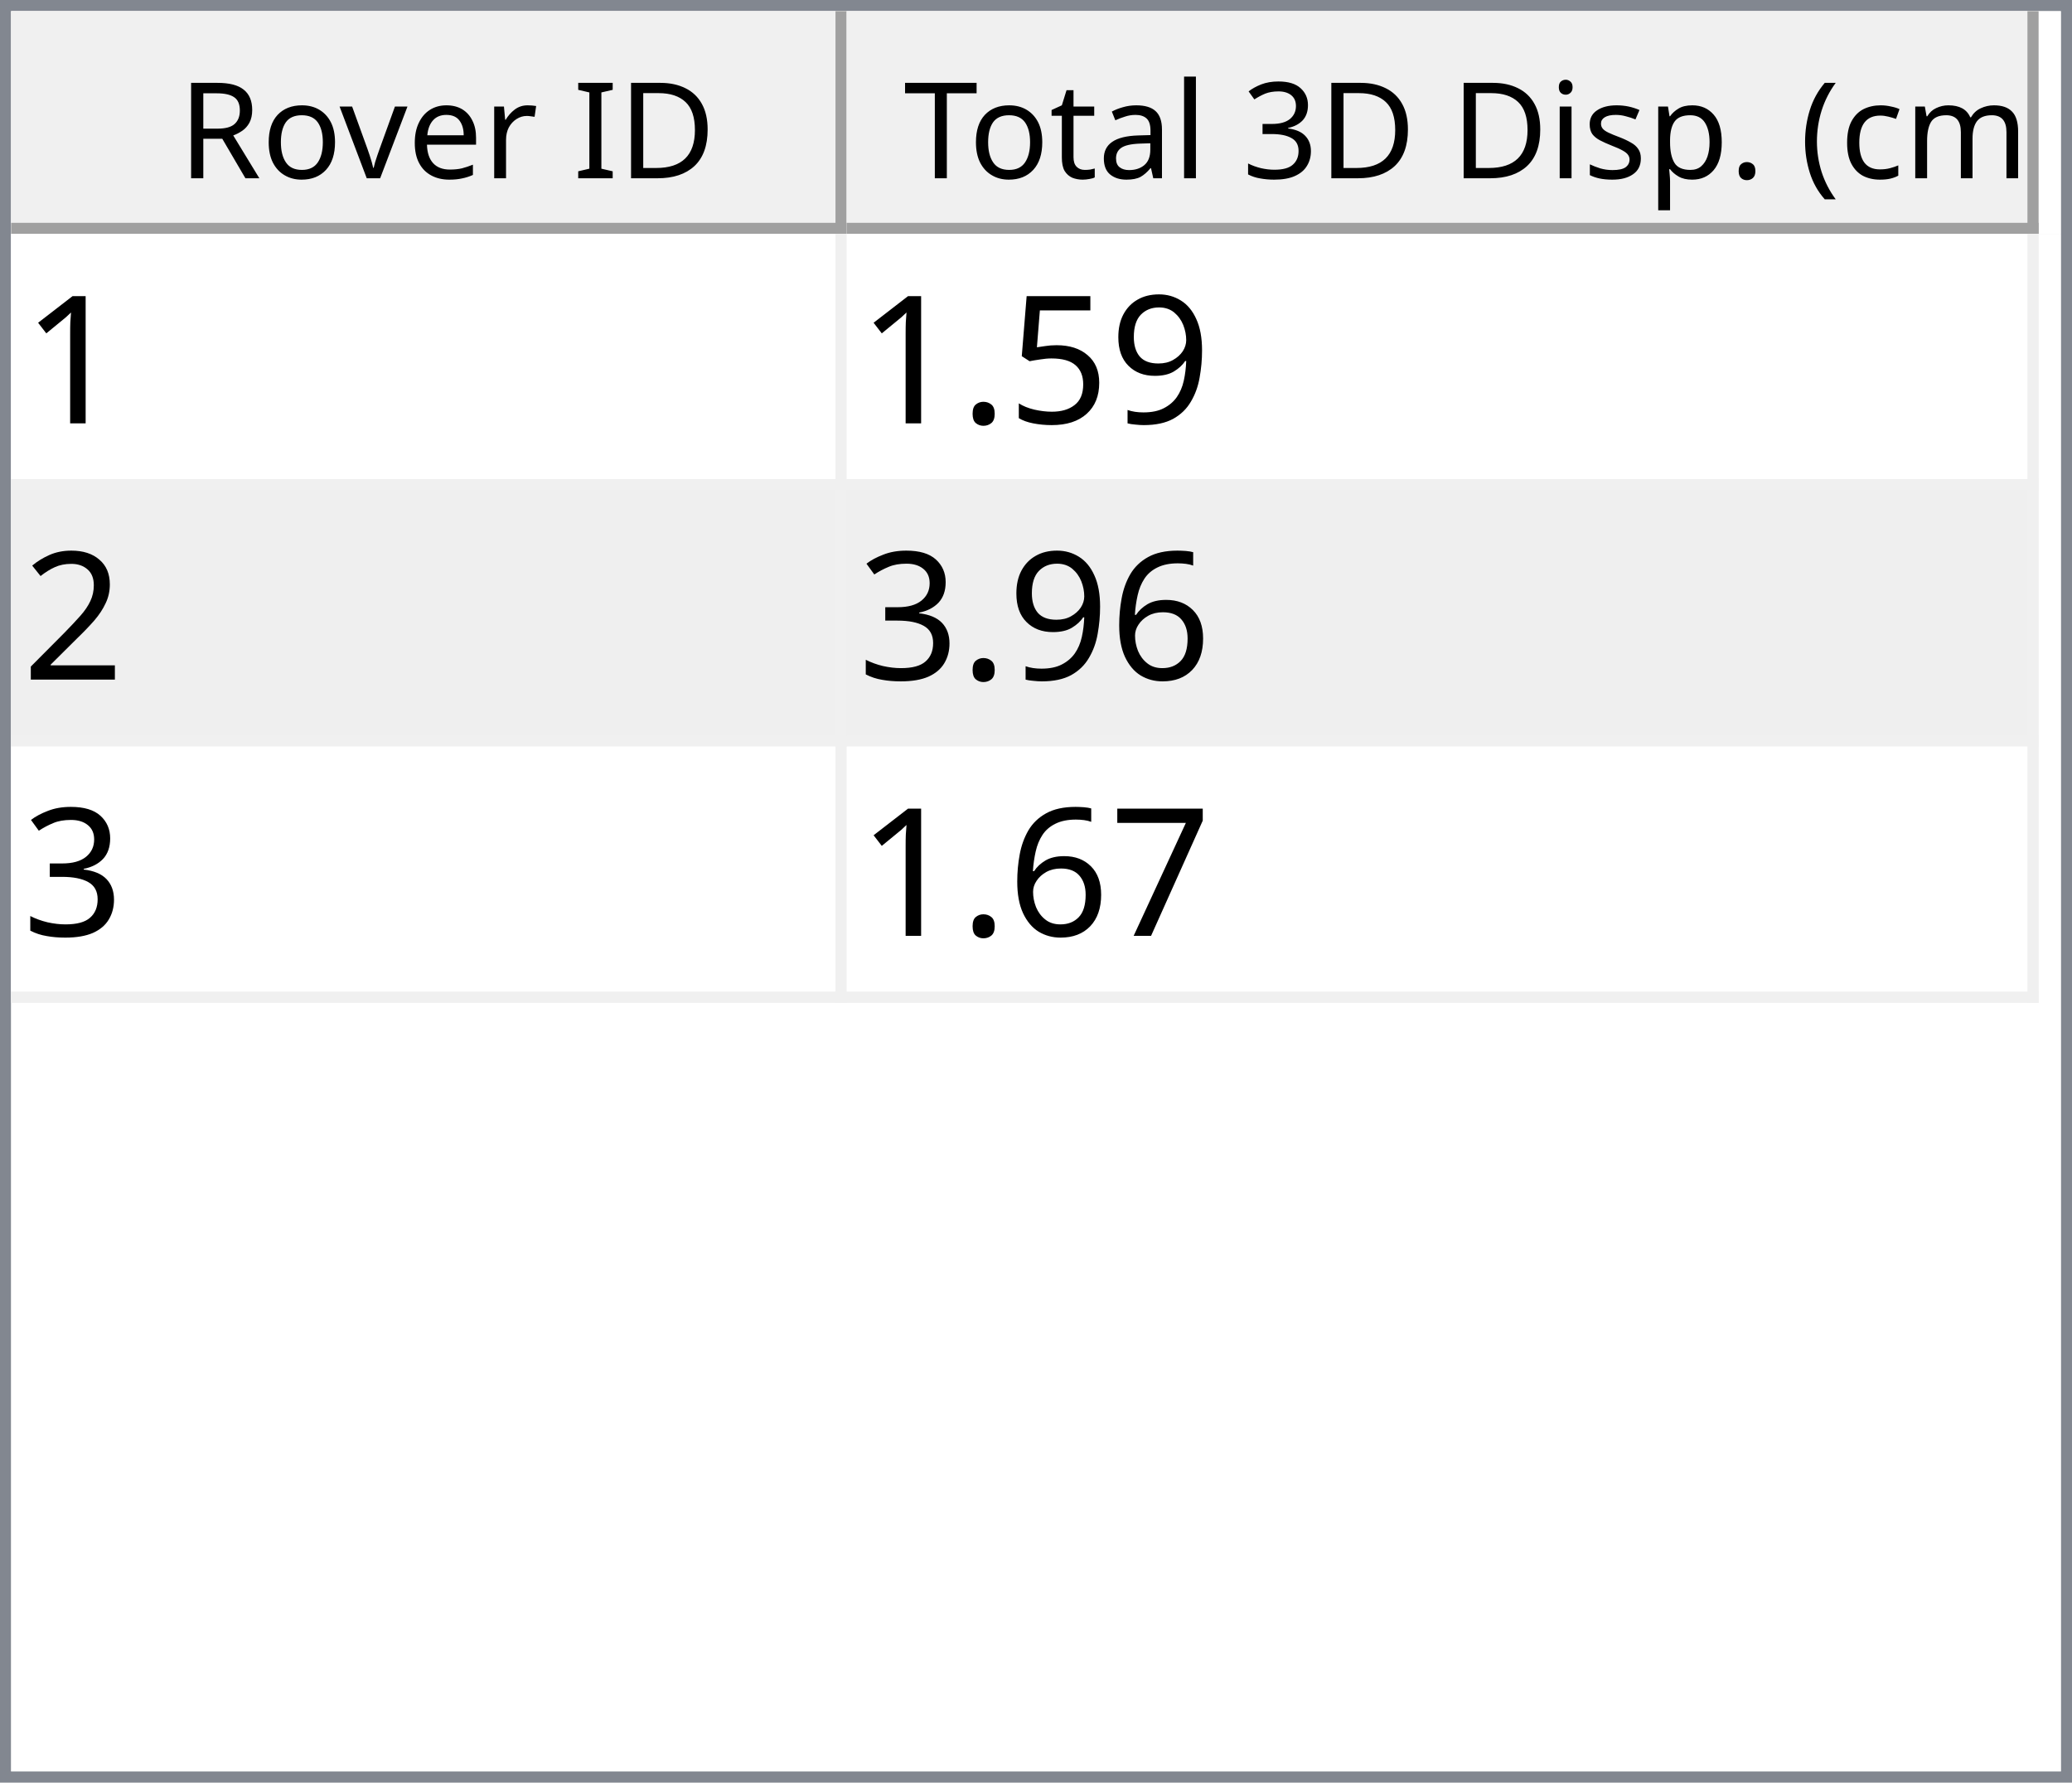
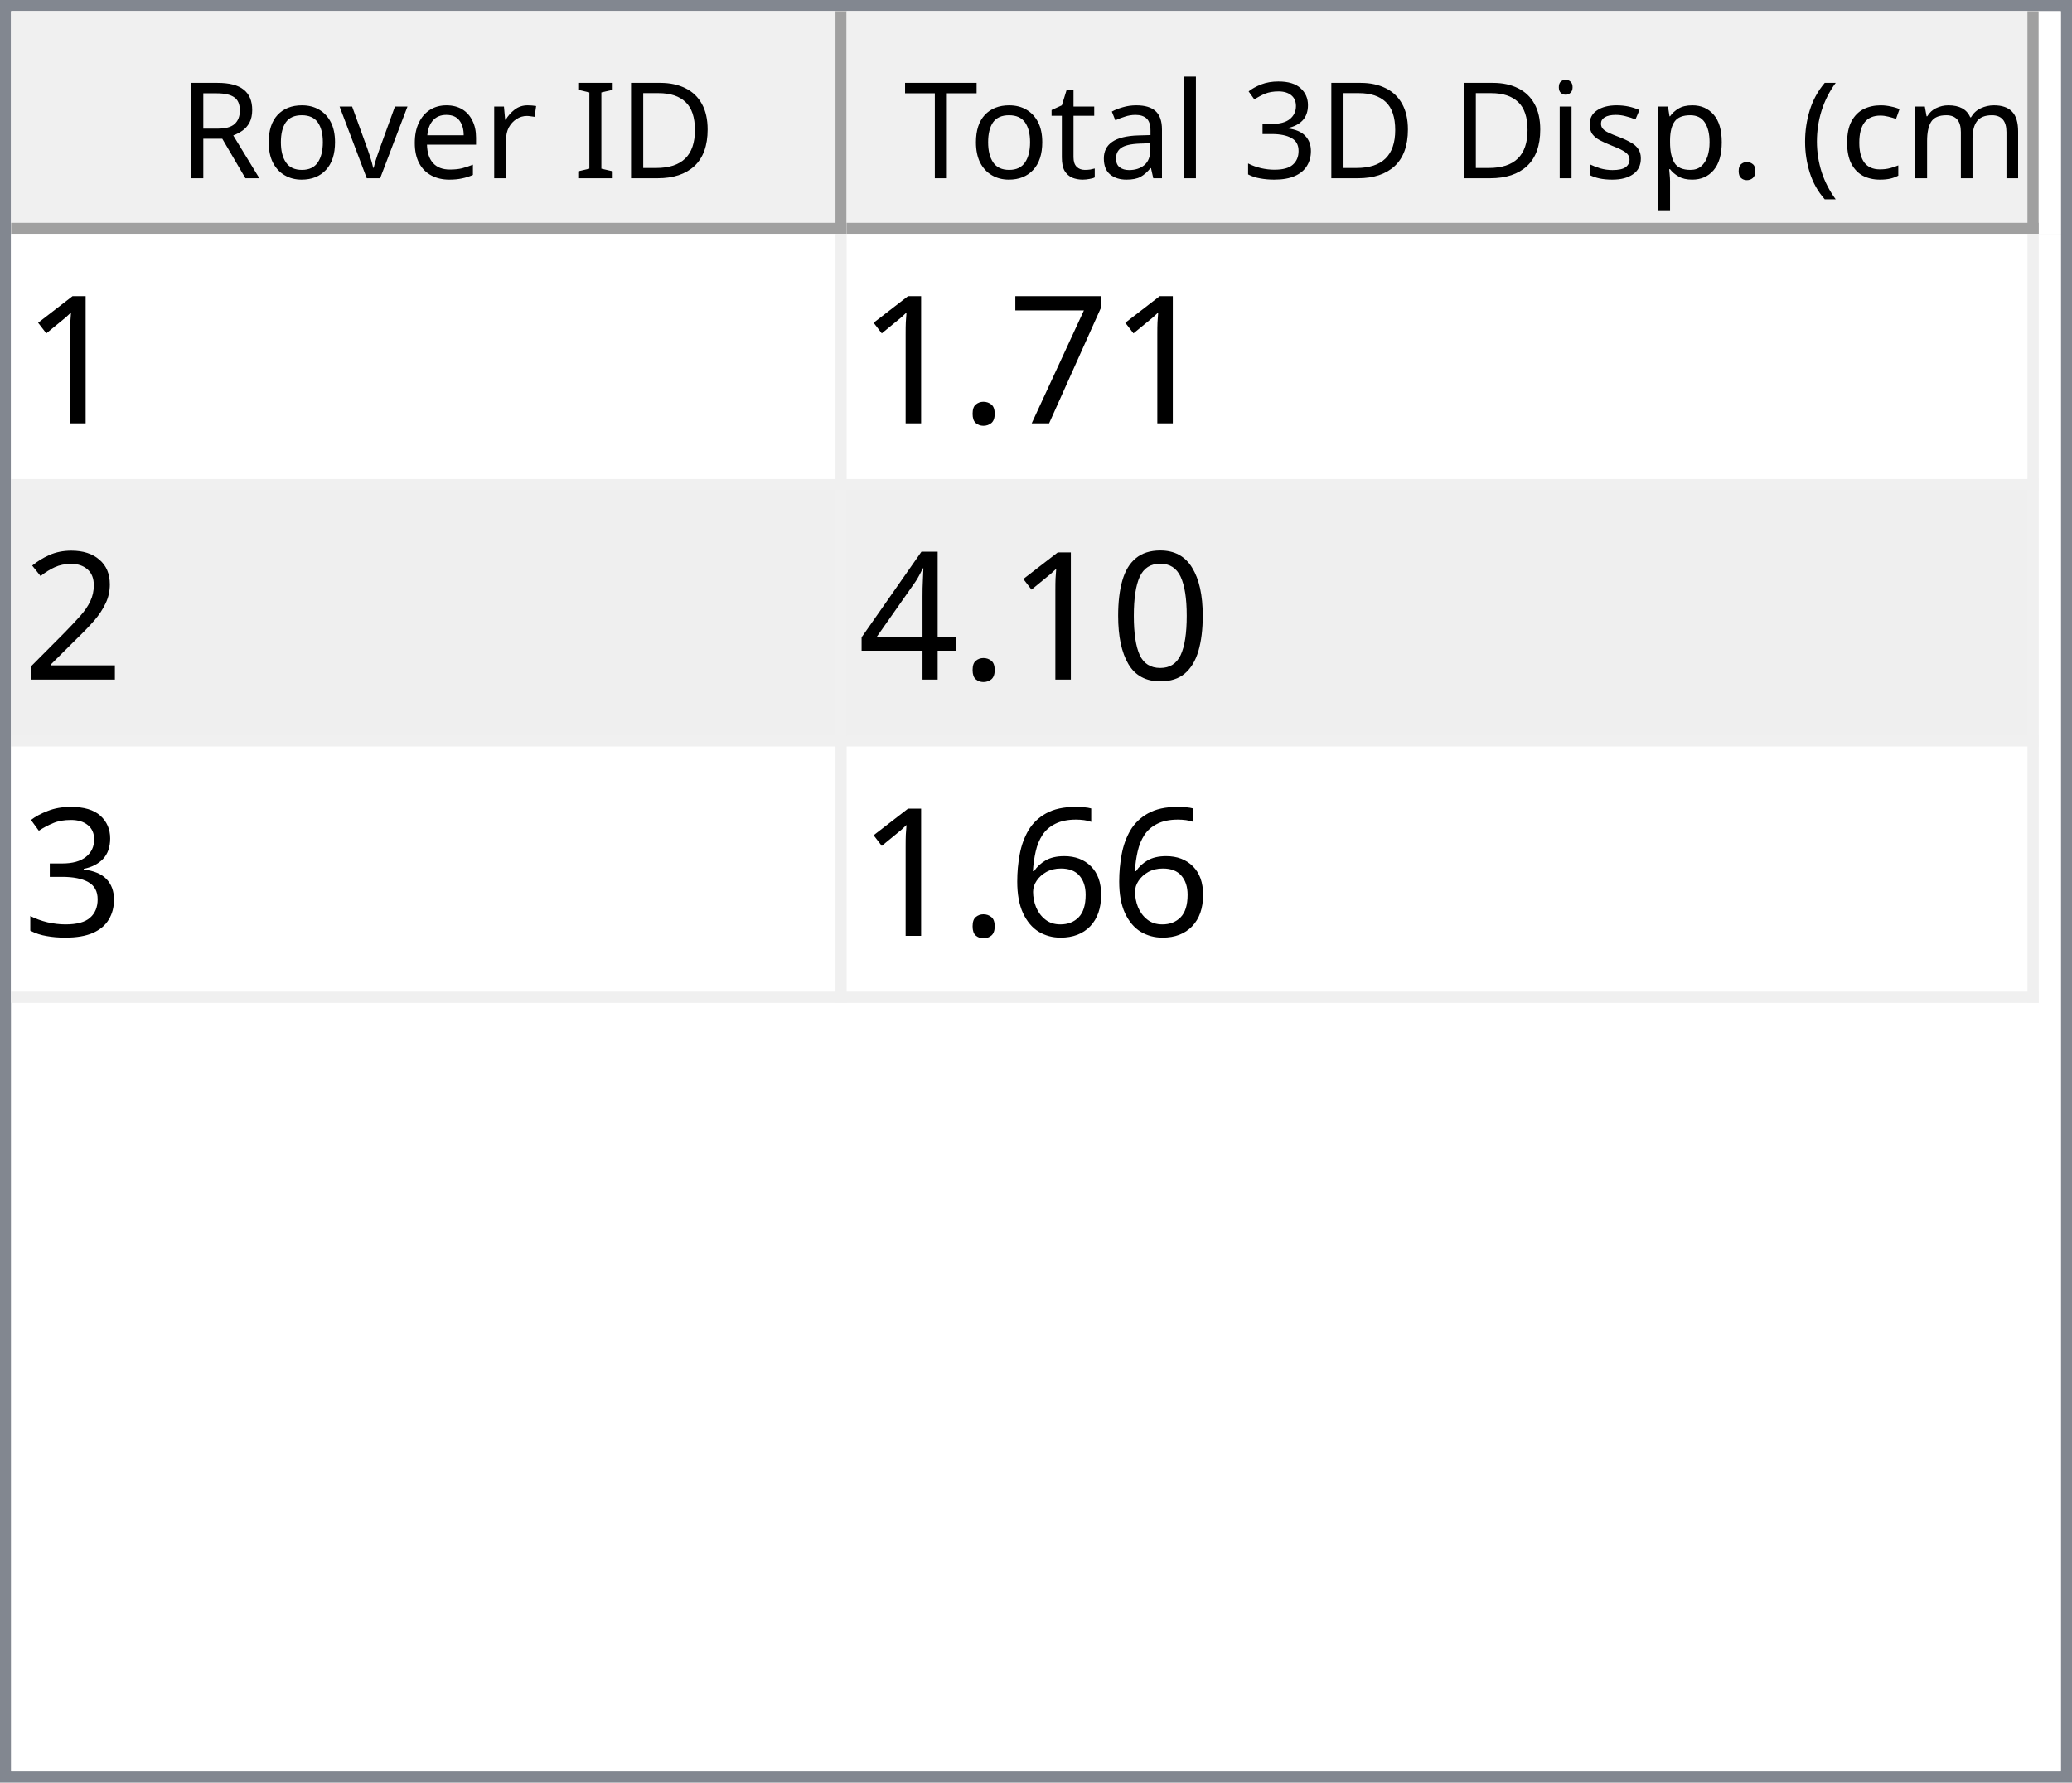
<svg xmlns="http://www.w3.org/2000/svg" style="fill-opacity:1; color-rendering:auto; color-interpolation:auto; text-rendering:auto; stroke:black; stroke-linecap:square; stroke-miterlimit:10; shape-rendering:auto; stroke-opacity:1; fill:black; stroke-dasharray:none; font-weight:normal; stroke-width:1; font-family:'Dialog'; font-style:normal; stroke-linejoin:miter; font-size:12px; stroke-dashoffset:0; image-rendering:auto;" width="186" height="160">
  <defs id="genericDefs" />
  <g>
    <defs id="defs1">
      <clipPath clipPathUnits="userSpaceOnUse" id="clipPath1">
        <path d="M0 0 L186 0 L186 160 L0 160 L0 0 Z" />
      </clipPath>
      <clipPath clipPathUnits="userSpaceOnUse" id="clipPath2">
        <path d="M0 0 L0 160 L186 160 L186 0 Z" />
      </clipPath>
      <clipPath clipPathUnits="userSpaceOnUse" id="clipPath3">
        <path d="M0 0 L0 20 L184 20 L184 0 Z" />
      </clipPath>
      <clipPath clipPathUnits="userSpaceOnUse" id="clipPath4">
        <path d="M0 0 L0 20 L75 20 L75 0 Z" />
      </clipPath>
      <clipPath clipPathUnits="userSpaceOnUse" id="clipPath5">
        <path d="M1 1 L1 19 L74 19 L74 1 Z" />
      </clipPath>
      <clipPath clipPathUnits="userSpaceOnUse" id="clipPath6">
        <path d="M0 0 L0 18 L73 18 L73 0 Z" />
      </clipPath>
      <clipPath clipPathUnits="userSpaceOnUse" id="clipPath7">
        <path d="M-0.5 -0.5 L-0.5 19.5 L74.5 19.5 L74.5 -0.5 Z" />
      </clipPath>
      <clipPath clipPathUnits="userSpaceOnUse" id="clipPath8">
        <path d="M0 0 L0 20 L107 20 L107 0 Z" />
      </clipPath>
      <clipPath clipPathUnits="userSpaceOnUse" id="clipPath9">
        <path d="M1 1 L1 19 L106 19 L106 1 Z" />
      </clipPath>
      <clipPath clipPathUnits="userSpaceOnUse" id="clipPath10">
        <path d="M0 0 L0 18 L105 18 L105 0 Z" />
      </clipPath>
      <clipPath clipPathUnits="userSpaceOnUse" id="clipPath11">
        <path d="M-0.5 -0.5 L-0.5 19.5 L106.5 19.5 L106.5 -0.5 Z" />
      </clipPath>
      <clipPath clipPathUnits="userSpaceOnUse" id="clipPath12">
        <path d="M0 0 L0 138 L184 138 L184 0 Z" />
      </clipPath>
      <clipPath clipPathUnits="userSpaceOnUse" id="clipPath13">
        <path d="M0 0 L0 69 L182 69 L182 0 Z" />
      </clipPath>
      <clipPath clipPathUnits="userSpaceOnUse" id="clipPath14">
        <path d="M-0.5 -0.5 L-0.5 68.5 L181.5 68.5 L181.5 -0.5 Z" />
      </clipPath>
      <clipPath clipPathUnits="userSpaceOnUse" id="clipPath15">
        <path d="M0 0 L0 22 L74 22 L74 0 Z" />
      </clipPath>
      <clipPath clipPathUnits="userSpaceOnUse" id="clipPath16">
        <path d="M0 0 L0 22 L106 22 L106 0 Z" />
      </clipPath>
      <font horiz-adv-x="64.551" id="font1">
        <font-face ascent="107.91" descent="25.098" units-per-em="100" style="font-style:normal; font-family:Segoe UI; font-weight:normal;" />
        <missing-glyph horiz-adv-x="64.551" d="M8.109 0 L8.109 68.266 L56.453 68.266 L56.453 0 L8.109 0 ZM15.328 7.234 L49.219 7.234 L49.219 61.031 L15.328 61.031 L15.328 7.234 Z" />
        <glyph unicode="D" horiz-adv-x="70.117" d="M9.188 0 L9.188 70.016 L28.516 70.016 Q65.531 70.016 65.531 35.891 Q65.531 19.672 55.25 9.836 Q44.969 0 27.734 0 L9.188 0 ZM17.391 62.594 L17.391 7.422 L27.828 7.422 Q41.609 7.422 49.273 14.797 Q56.938 22.172 56.938 35.688 Q56.938 62.594 28.328 62.594 L17.391 62.594 Z" />
        <glyph unicode="I" horiz-adv-x="26.611" d="M17.391 0 L9.188 0 L9.188 70.016 L17.391 70.016 L17.391 0 Z" />
        <glyph unicode=" " horiz-adv-x="27.393" d="" />
        <glyph unicode="r" horiz-adv-x="34.766" d="M34.188 41.891 Q32.078 43.5 28.125 43.5 Q23 43.5 19.555 38.672 Q16.109 33.844 16.109 25.484 L16.109 0 L8.109 0 L8.109 50 L16.109 50 L16.109 39.703 L16.312 39.703 Q18.016 44.969 21.531 47.922 Q25.047 50.875 29.391 50.875 Q32.516 50.875 34.188 50.203 L34.188 41.891 Z" />
        <glyph unicode="e" horiz-adv-x="52.295" d="M48.297 23 L12.984 23 Q13.188 14.656 17.484 10.109 Q21.781 5.562 29.297 5.562 Q37.75 5.562 44.828 11.141 L44.828 3.609 Q38.234 -1.172 27.391 -1.172 Q16.797 -1.172 10.742 5.641 Q4.688 12.453 4.688 24.812 Q4.688 36.469 11.305 43.82 Q17.922 51.172 27.734 51.172 Q37.547 51.172 42.922 44.828 Q48.297 38.484 48.297 27.203 L48.297 23 ZM40.094 29.781 Q40.047 36.719 36.75 40.578 Q33.453 44.438 27.594 44.438 Q21.922 44.438 17.969 40.383 Q14.016 36.328 13.094 29.781 L40.094 29.781 Z" />
        <glyph unicode="v" horiz-adv-x="47.9" d="M47.406 50 L27.484 0 L19.625 0 L0.688 50 L9.469 50 L22.172 13.672 Q23.578 9.672 23.922 6.688 L24.125 6.688 Q24.609 10.453 25.688 13.484 L38.969 50 L47.406 50 Z" />
        <glyph unicode="o" horiz-adv-x="58.594" d="M29 -1.172 Q17.922 -1.172 11.305 5.836 Q4.688 12.844 4.688 24.422 Q4.688 37.016 11.57 44.094 Q18.453 51.172 30.172 51.172 Q41.359 51.172 47.633 44.289 Q53.906 37.406 53.906 25.203 Q53.906 13.234 47.141 6.031 Q40.375 -1.172 29 -1.172 ZM29.594 44.438 Q21.875 44.438 17.383 39.188 Q12.891 33.938 12.891 24.703 Q12.891 15.828 17.43 10.695 Q21.969 5.562 29.594 5.562 Q37.359 5.562 41.531 10.594 Q45.703 15.625 45.703 24.906 Q45.703 34.281 41.531 39.359 Q37.359 44.438 29.594 44.438 Z" />
        <glyph unicode="R" horiz-adv-x="59.814" d="M59.375 0 L49.609 0 L37.891 19.625 Q36.281 22.359 34.766 24.289 Q33.25 26.219 31.664 27.438 Q30.078 28.656 28.25 29.219 Q26.422 29.781 24.125 29.781 L17.391 29.781 L17.391 0 L9.188 0 L9.188 70.016 L30.078 70.016 Q34.672 70.016 38.555 68.867 Q42.438 67.719 45.289 65.375 Q48.141 63.031 49.758 59.547 Q51.375 56.062 51.375 51.375 Q51.375 47.703 50.273 44.656 Q49.172 41.609 47.148 39.211 Q45.125 36.812 42.266 35.133 Q39.406 33.453 35.844 32.516 L35.844 32.328 Q37.594 31.547 38.891 30.547 Q40.188 29.547 41.359 28.18 Q42.531 26.812 43.68 25.078 Q44.828 23.344 46.234 21.047 L59.375 0 ZM17.391 62.594 L17.391 37.203 L28.516 37.203 Q31.594 37.203 34.203 38.133 Q36.812 39.062 38.719 40.797 Q40.625 42.531 41.703 45.047 Q42.781 47.562 42.781 50.688 Q42.781 56.297 39.141 59.445 Q35.5 62.594 28.609 62.594 L17.391 62.594 Z" />
        <glyph unicode=")" horiz-adv-x="30.176" d="M8.297 -15.922 L1.172 -15.922 Q16.406 2.344 16.406 26.812 Q16.406 51.469 1.078 70.016 L8.297 70.016 Q23.531 52.156 23.531 26.703 Q23.531 1.375 8.297 -15.922 Z" />
        <glyph unicode="m" horiz-adv-x="86.133" d="M79.109 0 L71.094 0 L71.094 28.719 Q71.094 37.016 68.531 40.727 Q65.969 44.438 59.906 44.438 Q54.781 44.438 51.195 39.75 Q47.609 35.062 47.609 28.516 L47.609 0 L39.594 0 L39.594 29.688 Q39.594 44.438 28.219 44.438 Q22.953 44.438 19.531 40.016 Q16.109 35.594 16.109 28.516 L16.109 0 L8.109 0 L8.109 50 L16.109 50 L16.109 42.094 L16.312 42.094 Q21.625 51.172 31.844 51.172 Q36.969 51.172 40.773 48.312 Q44.578 45.453 46 40.828 Q51.562 51.172 62.594 51.172 Q79.109 51.172 79.109 30.812 L79.109 0 Z" />
        <glyph unicode="c" horiz-adv-x="46.191" d="M42.188 2.297 Q36.422 -1.172 28.516 -1.172 Q17.828 -1.172 11.258 5.789 Q4.688 12.75 4.688 23.828 Q4.688 36.188 11.766 43.68 Q18.844 51.172 30.672 51.172 Q37.25 51.172 42.281 48.734 L42.281 40.531 Q36.719 44.438 30.375 44.438 Q22.703 44.438 17.797 38.945 Q12.891 33.453 12.891 24.516 Q12.891 15.719 17.508 10.641 Q22.125 5.562 29.891 5.562 Q36.422 5.562 42.188 9.906 L42.188 2.297 Z" />
        <glyph unicode="(" horiz-adv-x="30.176" d="M29.109 -15.922 L21.969 -15.922 Q6.844 1.375 6.844 26.703 Q6.844 52.156 21.969 70.016 L29.203 70.016 Q13.875 51.469 13.875 26.812 Q13.875 2.344 29.109 -15.922 Z" />
        <glyph unicode="." horiz-adv-x="21.68" d="M10.891 -1.078 Q8.641 -1.078 7.055 0.539 Q5.469 2.156 5.469 4.391 Q5.469 6.641 7.055 8.273 Q8.641 9.906 10.891 9.906 Q13.188 9.906 14.797 8.273 Q16.406 6.641 16.406 4.391 Q16.406 2.156 14.797 0.539 Q13.188 -1.078 10.891 -1.078 Z" />
        <glyph unicode="p" horiz-adv-x="58.789" d="M16.312 7.234 L16.109 7.234 L16.109 -23 L8.109 -23 L8.109 50 L16.109 50 L16.109 41.219 L16.312 41.219 Q22.219 51.172 33.594 51.172 Q43.266 51.172 48.688 44.461 Q54.109 37.75 54.109 26.469 Q54.109 13.922 48 6.375 Q41.891 -1.172 31.297 -1.172 Q21.578 -1.172 16.312 7.234 ZM16.109 27.391 L16.109 20.406 Q16.109 14.203 20.141 9.883 Q24.172 5.562 30.375 5.562 Q37.641 5.562 41.773 11.133 Q45.906 16.703 45.906 26.609 Q45.906 34.969 42.047 39.703 Q38.188 44.438 31.594 44.438 Q24.609 44.438 20.359 39.578 Q16.109 34.719 16.109 27.391 Z" />
        <glyph unicode="s" horiz-adv-x="42.432" d="M5.078 1.812 L5.078 10.406 Q11.625 5.562 19.484 5.562 Q30.031 5.562 30.031 12.594 Q30.031 14.594 29.125 15.992 Q28.219 17.391 26.68 18.461 Q25.141 19.531 23.07 20.383 Q21 21.234 18.609 22.172 Q15.281 23.484 12.766 24.828 Q10.25 26.172 8.57 27.859 Q6.891 29.547 6.031 31.695 Q5.172 33.844 5.172 36.719 Q5.172 40.234 6.789 42.945 Q8.406 45.656 11.086 47.484 Q13.766 49.312 17.211 50.242 Q20.656 51.172 24.312 51.172 Q30.812 51.172 35.938 48.922 L35.938 40.828 Q30.422 44.438 23.25 44.438 Q21 44.438 19.195 43.922 Q17.391 43.406 16.094 42.477 Q14.797 41.547 14.086 40.258 Q13.375 38.969 13.375 37.406 Q13.375 35.453 14.086 34.133 Q14.797 32.812 16.164 31.789 Q17.531 30.766 19.484 29.938 Q21.438 29.109 23.922 28.125 Q27.25 26.859 29.883 25.516 Q32.516 24.172 34.375 22.484 Q36.234 20.797 37.234 18.602 Q38.234 16.406 38.234 13.375 Q38.234 9.672 36.602 6.938 Q34.969 4.203 32.234 2.398 Q29.5 0.594 25.93 -0.289 Q22.359 -1.172 18.453 -1.172 Q10.75 -1.172 5.078 1.812 Z" />
        <glyph unicode="i" horiz-adv-x="24.219" d="M12.203 62.703 Q10.062 62.703 8.547 64.164 Q7.031 65.625 7.031 67.875 Q7.031 70.125 8.547 71.609 Q10.062 73.094 12.203 73.094 Q14.406 73.094 15.945 71.609 Q17.484 70.125 17.484 67.875 Q17.484 65.719 15.945 64.211 Q14.406 62.703 12.203 62.703 ZM16.109 0 L8.109 0 L8.109 50 L16.109 50 L16.109 0 Z" />
        <glyph unicode="3" horiz-adv-x="53.906" d="M46.531 19.828 Q46.531 15.094 44.75 11.211 Q42.969 7.328 39.719 4.57 Q36.469 1.812 31.93 0.297 Q27.391 -1.219 21.922 -1.219 Q11.922 -1.219 6 2.594 L6 11.188 Q13.094 5.609 22.219 5.609 Q25.875 5.609 28.828 6.539 Q31.781 7.469 33.906 9.227 Q36.031 10.984 37.18 13.477 Q38.328 15.969 38.328 19.094 Q38.328 32.812 18.797 32.812 L12.984 32.812 L12.984 39.594 L18.5 39.594 Q35.797 39.594 35.797 52.484 Q35.797 64.406 22.609 64.406 Q15.188 64.406 8.688 59.422 L8.688 67.188 Q15.375 71.188 24.609 71.188 Q29 71.188 32.57 69.969 Q36.141 68.75 38.68 66.555 Q41.219 64.359 42.609 61.281 Q44 58.203 44 54.5 Q44 40.672 30.031 36.719 L30.031 36.531 Q33.594 36.141 36.625 34.797 Q39.656 33.453 41.852 31.305 Q44.047 29.156 45.289 26.25 Q46.531 23.344 46.531 19.828 Z" />
        <glyph unicode="l" horiz-adv-x="24.219" d="M16.109 0 L8.109 0 L8.109 74.031 L16.109 74.031 L16.109 0 Z" />
        <glyph unicode="a" horiz-adv-x="50.879" d="M43.891 0 L35.891 0 L35.891 7.812 L35.688 7.812 Q30.469 -1.172 20.312 -1.172 Q12.844 -1.172 8.617 2.781 Q4.391 6.734 4.391 13.281 Q4.391 27.297 20.906 29.594 L35.891 31.688 Q35.891 44.438 25.594 44.438 Q16.547 44.438 9.281 38.281 L9.281 46.484 Q16.656 51.172 26.266 51.172 Q43.891 51.172 43.891 32.516 L43.891 0 ZM35.891 25.297 L23.828 23.641 Q18.266 22.859 15.43 20.875 Q12.594 18.891 12.594 13.875 Q12.594 10.203 15.211 7.883 Q17.828 5.562 22.172 5.562 Q28.125 5.562 32.008 9.742 Q35.891 13.922 35.891 20.312 L35.891 25.297 Z" />
        <glyph unicode="t" horiz-adv-x="33.887" d="M31.297 0.484 Q28.469 -1.078 23.828 -1.078 Q10.688 -1.078 10.688 13.578 L10.688 43.172 L2.094 43.172 L2.094 50 L10.688 50 L10.688 62.203 L18.703 64.797 L18.703 50 L31.297 50 L31.297 43.172 L18.703 43.172 L18.703 14.984 Q18.703 9.969 20.414 7.82 Q22.125 5.672 26.078 5.672 Q29.109 5.672 31.297 7.328 L31.297 0.484 Z" />
        <glyph unicode="T" horiz-adv-x="52.393" d="M50.594 62.594 L30.375 62.594 L30.375 0 L22.172 0 L22.172 62.594 L2 62.594 L2 70.016 L50.594 70.016 L50.594 62.594 Z" />
      </font>
      <font horiz-adv-x="75.0" id="font2">
        <font-face ascent="100.537" descent="21.973" units-per-em="100" style="font-style:normal; font-family:sans-serif; font-weight:normal;" />
        <missing-glyph horiz-adv-x="75.0" d="M12.5 0 L12.5 62.5 L62.5 62.5 L62.5 0 L12.5 0 ZM14.062 1.562 L60.938 1.562 L60.938 60.938 L14.062 60.938 L14.062 1.562 Z" />
        <glyph unicode="1" horiz-adv-x="55.615" d="M37.25 0 L28.469 0 L28.469 56 Q25.297 52.984 20.141 49.953 Q14.984 46.922 10.891 45.406 L10.891 53.906 Q18.266 57.375 23.781 62.305 Q29.297 67.234 31.594 71.875 L37.25 71.875 L37.25 0 Z" />
-         <glyph unicode="9" horiz-adv-x="55.615" d="M5.469 16.547 L13.922 17.328 Q14.984 11.375 18.016 8.688 Q21.047 6 25.781 6 Q29.828 6 32.883 7.859 Q35.938 9.719 37.891 12.82 Q39.844 15.922 41.164 21.195 Q42.484 26.469 42.484 31.938 Q42.484 32.516 42.438 33.688 Q39.797 29.5 35.234 26.883 Q30.672 24.266 25.344 24.266 Q16.453 24.266 10.305 30.711 Q4.156 37.156 4.156 47.703 Q4.156 58.594 10.578 65.234 Q17 71.875 26.656 71.875 Q33.641 71.875 39.43 68.117 Q45.219 64.359 48.219 57.398 Q51.219 50.438 51.219 37.25 Q51.219 23.531 48.242 15.406 Q45.266 7.281 39.383 3.031 Q33.5 -1.219 25.594 -1.219 Q17.188 -1.219 11.867 3.445 Q6.547 8.109 5.469 16.547 ZM41.453 48.141 Q41.453 55.719 37.43 60.156 Q33.406 64.594 27.734 64.594 Q21.875 64.594 17.531 59.812 Q13.188 55.031 13.188 47.406 Q13.188 40.578 17.312 36.305 Q21.438 32.031 27.484 32.031 Q33.594 32.031 37.523 36.305 Q41.453 40.578 41.453 48.141 Z" />
-         <glyph unicode="5" horiz-adv-x="55.615" d="M4.156 18.75 L13.375 19.531 Q14.406 12.797 18.141 9.398 Q21.875 6 27.156 6 Q33.5 6 37.891 10.789 Q42.281 15.578 42.281 23.484 Q42.281 31 38.062 35.352 Q33.844 39.703 27 39.703 Q22.75 39.703 19.336 37.773 Q15.922 35.844 13.969 32.766 L5.719 33.844 L12.641 70.609 L48.25 70.609 L48.25 62.203 L19.672 62.203 L15.828 42.969 Q22.266 47.469 29.344 47.469 Q38.719 47.469 45.164 40.969 Q51.609 34.469 51.609 24.266 Q51.609 14.547 45.953 7.469 Q39.062 -1.219 27.156 -1.219 Q17.391 -1.219 11.211 4.25 Q5.031 9.719 4.156 18.75 Z" />
+         <glyph unicode="7" horiz-adv-x="55.615" d="M4.734 62.203 L4.734 70.656 L51.078 70.656 L51.078 63.812 Q44.234 56.547 37.523 44.484 Q30.812 32.422 27.156 19.672 Q24.516 10.688 23.781 0 L14.75 0 Q14.891 8.453 18.062 20.414 Q21.234 32.375 27.172 43.484 Q33.109 54.594 39.797 62.203 L4.734 62.203 Z" />
        <glyph unicode="." horiz-adv-x="27.783" d="M9.078 0 L9.078 10.016 L19.094 10.016 L19.094 0 L9.078 0 Z" />
        <glyph unicode="2" horiz-adv-x="55.615" d="M50.344 8.453 L50.344 0 L3.031 0 Q2.938 3.172 4.047 6.109 Q5.859 10.938 9.836 15.625 Q13.812 20.312 21.344 26.469 Q33.016 36.031 37.117 41.625 Q41.219 47.219 41.219 52.203 Q41.219 57.422 37.477 61.008 Q33.734 64.594 27.734 64.594 Q21.391 64.594 17.578 60.789 Q13.766 56.984 13.719 50.25 L4.688 51.172 Q5.609 61.281 11.664 66.578 Q17.719 71.875 27.938 71.875 Q38.234 71.875 44.242 66.164 Q50.25 60.453 50.25 52 Q50.25 47.703 48.492 43.555 Q46.734 39.406 42.656 34.812 Q38.578 30.219 29.109 22.219 Q21.188 15.578 18.945 13.211 Q16.703 10.844 15.234 8.453 L50.344 8.453 Z" />
+         <glyph unicode="0" horiz-adv-x="55.615" d="M4.156 35.297 Q4.156 48 6.766 55.742 Q9.375 63.484 14.523 67.68 Q19.672 71.875 27.484 71.875 Q33.25 71.875 37.594 69.555 Q41.938 67.234 44.773 62.867 Q47.609 58.5 49.219 52.227 Q50.828 45.953 50.828 35.297 Q50.828 22.703 48.242 14.969 Q45.656 7.234 40.508 3.008 Q35.359 -1.219 27.484 -1.219 Q17.141 -1.219 11.234 6.203 Q4.156 15.141 4.156 35.297 ZM13.188 35.297 Q13.188 17.672 17.312 11.836 Q21.438 6 27.484 6 Q33.547 6 37.672 11.859 Q41.797 17.719 41.797 35.297 Q41.797 52.984 37.672 58.789 Q33.547 64.594 27.391 64.594 Q21.344 64.594 17.719 59.469 Q13.188 52.938 13.188 35.297 Z" />
+         <glyph unicode="4" horiz-adv-x="55.615" d="M32.328 0 L32.328 17.141 L1.266 17.141 L1.266 25.203 L33.938 71.578 L41.109 71.578 L41.109 25.203 L50.781 25.203 L50.781 17.141 L41.109 17.141 L41.109 0 L32.328 0 ZM32.328 25.203 L32.328 57.469 L9.906 25.203 L32.328 25.203 Z" />
+         <glyph unicode="3" horiz-adv-x="55.615" d="M4.203 18.891 L12.984 20.062 Q14.5 12.594 18.141 9.297 Q21.781 6 27 6 Q33.203 6 37.477 10.297 Q41.75 14.594 41.75 20.953 Q41.75 27 37.797 30.93 Q33.844 34.859 27.734 34.859 Q25.25 34.859 21.531 33.891 L22.516 41.609 Q23.391 41.5 23.922 41.5 Q29.547 41.5 34.039 44.43 Q38.531 47.359 38.531 53.469 Q38.531 58.297 35.258 61.477 Q31.984 64.656 26.812 64.656 Q21.688 64.656 18.266 61.43 Q14.844 58.203 13.875 51.766 L5.078 53.328 Q6.688 62.156 12.398 67.016 Q18.109 71.875 26.609 71.875 Q32.469 71.875 37.398 69.359 Q42.328 66.844 44.945 62.5 Q47.562 58.156 47.562 53.266 Q47.562 48.641 45.07 44.828 Q42.578 41.016 37.703 38.766 Q44.047 37.312 47.562 32.695 Q51.078 28.078 51.078 21.141 Q51.078 11.766 44.242 5.25 Q37.406 -1.266 26.953 -1.266 Q17.531 -1.266 11.305 4.352 Q5.078 9.969 4.203 18.891 Z" />
        <glyph unicode="6" horiz-adv-x="55.615" d="M49.75 54.047 L41.016 53.375 Q39.844 58.547 37.703 60.891 Q34.125 64.656 28.906 64.656 Q24.703 64.656 21.531 62.312 Q17.391 59.281 14.992 53.469 Q12.594 47.656 12.5 36.922 Q15.672 41.75 20.266 44.094 Q24.859 46.438 29.891 46.438 Q38.672 46.438 44.852 39.969 Q51.031 33.5 51.031 23.25 Q51.031 16.5 48.125 10.719 Q45.219 4.938 40.141 1.859 Q35.062 -1.219 28.609 -1.219 Q17.625 -1.219 10.695 6.859 Q3.766 14.938 3.766 33.5 Q3.766 54.25 11.422 63.672 Q18.109 71.875 29.438 71.875 Q37.891 71.875 43.289 67.141 Q48.688 62.406 49.75 54.047 ZM13.875 23.188 Q13.875 18.656 15.797 14.508 Q17.719 10.359 21.188 8.18 Q24.656 6 28.469 6 Q34.031 6 38.039 10.492 Q42.047 14.984 42.047 22.703 Q42.047 30.125 38.086 34.398 Q34.125 38.672 28.125 38.672 Q22.172 38.672 18.023 34.398 Q13.875 30.125 13.875 23.188 Z" />
-         <glyph unicode="3" horiz-adv-x="55.615" d="M4.203 18.891 L12.984 20.062 Q14.5 12.594 18.141 9.297 Q21.781 6 27 6 Q33.203 6 37.477 10.297 Q41.75 14.594 41.75 20.953 Q41.75 27 37.797 30.93 Q33.844 34.859 27.734 34.859 Q25.25 34.859 21.531 33.891 L22.516 41.609 Q23.391 41.5 23.922 41.5 Q29.547 41.5 34.039 44.43 Q38.531 47.359 38.531 53.469 Q38.531 58.297 35.258 61.477 Q31.984 64.656 26.812 64.656 Q21.688 64.656 18.266 61.43 Q14.844 58.203 13.875 51.766 L5.078 53.328 Q6.688 62.156 12.398 67.016 Q18.109 71.875 26.609 71.875 Q32.469 71.875 37.398 69.359 Q42.328 66.844 44.945 62.5 Q47.562 58.156 47.562 53.266 Q47.562 48.641 45.07 44.828 Q42.578 41.016 37.703 38.766 Q44.047 37.312 47.562 32.695 Q51.078 28.078 51.078 21.141 Q51.078 11.766 44.242 5.25 Q37.406 -1.266 26.953 -1.266 Q17.531 -1.266 11.305 4.352 Q5.078 9.969 4.203 18.891 Z" />
-         <glyph unicode="7" horiz-adv-x="55.615" d="M4.734 62.203 L4.734 70.656 L51.078 70.656 L51.078 63.812 Q44.234 56.547 37.523 44.484 Q30.812 32.422 27.156 19.672 Q24.516 10.688 23.781 0 L14.75 0 Q14.891 8.453 18.062 20.414 Q21.234 32.375 27.172 43.484 Q33.109 54.594 39.797 62.203 L4.734 62.203 Z" />
      </font>
    </defs>
    <g style="fill:white; stroke:white;">
      <rect x="0" y="0" width="186" style="clip-path:url(#clipPath1); stroke:none;" height="160" />
    </g>
    <g style="fill:white; text-rendering:optimizeSpeed; color-rendering:optimizeSpeed; image-rendering:optimizeSpeed; shape-rendering:crispEdges; stroke:white; color-interpolation:sRGB;">
      <rect x="0" width="186" height="160" y="0" style="stroke:none;" />
      <path style="stroke:none;" d="M0 160 L186 160 L186 0 L0 0 Z" />
    </g>
    <g style="fill:rgb(240,240,240); font-family:'Segoe UI'; stroke:rgb(240,240,240);">
      <rect x="0" y="0" width="186" style="clip-path:url(#clipPath2); stroke:none;" height="160" />
    </g>
    <g style="fill:rgb(130,135,144); font-family:'Segoe UI'; stroke:rgb(130,135,144);">
      <path d="M0 0 L186 0 L186 160 L0 160 L0 0 ZM1 1 L185 1 L185 159 L1 159 L1 1 Z" style="fill-rule:evenodd; clip-path:url(#clipPath2); stroke:none;" />
    </g>
    <g style="fill:white; font-family:'Segoe UI'; stroke:white;" transform="translate(1,1)">
      <rect x="0" y="0" width="184" style="clip-path:url(#clipPath3); stroke:none;" height="20" />
    </g>
    <g style="fill:rgb(240,240,240); font-family:'Segoe UI'; stroke:rgb(240,240,240);" transform="translate(1,1)">
      <rect x="0" y="0" width="75" style="clip-path:url(#clipPath4); stroke:none;" height="20" />
    </g>
    <g style="font-family:'Segoe UI';" transform="translate(2,2)">
      <text x="14" xml:space="preserve" y="14" style="clip-path:url(#clipPath6); stroke:none;">Rover ID</text>
    </g>
    <g style="fill:rgb(160,160,160); font-family:'Segoe UI'; stroke:rgb(160,160,160); stroke-linejoin:bevel;" transform="translate(1.5,1.5)">
      <line x1="74" x2="74" y1="0" style="fill:none; clip-path:url(#clipPath7);" y2="19" />
    </g>
    <g style="fill:rgb(160,160,160); font-family:'Segoe UI'; stroke:rgb(160,160,160); stroke-linejoin:bevel;" transform="matrix(1,0,0,1,1,1) translate(0.5,0.5)">
      <line x1="0" x2="74" y1="19" style="fill:none; clip-path:url(#clipPath7);" y2="19" />
    </g>
    <g style="fill:rgb(240,240,240); font-family:'Segoe UI'; stroke:rgb(240,240,240);" transform="translate(76,1)">
      <rect x="0" y="0" width="107" style="clip-path:url(#clipPath8); stroke:none;" height="20" />
    </g>
    <g style="font-family:'Segoe UI';" transform="translate(77,2)">
      <text x="1" xml:space="preserve" y="14" style="clip-path:url(#clipPath10); stroke:none;"> Total 3D Disp. (cm)</text>
    </g>
    <g style="fill:rgb(160,160,160); font-family:'Segoe UI'; stroke:rgb(160,160,160); stroke-linejoin:bevel;" transform="translate(76.5,1.5)">
      <line x1="106" x2="106" y1="0" style="fill:none; clip-path:url(#clipPath11);" y2="19" />
    </g>
    <g style="fill:rgb(160,160,160); font-family:'Segoe UI'; stroke:rgb(160,160,160); stroke-linejoin:bevel;" transform="matrix(1,0,0,1,76,1) translate(0.5,0.5)">
      <line x1="0" x2="106" y1="19" style="fill:none; clip-path:url(#clipPath11);" y2="19" />
    </g>
    <g style="fill:white; font-family:'Segoe UI'; stroke:white;" transform="translate(1,21)">
      <rect x="0" y="0" width="184" style="clip-path:url(#clipPath12); stroke:none;" height="138" />
    </g>
    <g style="fill:rgb(240,240,240); font-size:16px; font-family:sans-serif; stroke:rgb(240,240,240);" transform="translate(1,21)">
      <rect x="0" y="0" width="182" style="clip-path:url(#clipPath13); stroke:none;" height="69" />
      <line transform="translate(0.5,0.5)" x1="0" x2="181" y1="22" style="clip-path:url(#clipPath14); fill:none; stroke-linejoin:bevel;" y2="22" />
    </g>
    <g transform="matrix(1,0,0,1,1,21) translate(0.5,0.5)" style="fill:rgb(240,240,240); font-size:16px; font-family:sans-serif; stroke:rgb(240,240,240); stroke-linejoin:bevel;">
      <line x1="0" x2="181" y1="45" style="fill:none; clip-path:url(#clipPath14);" y2="45" />
    </g>
    <g transform="matrix(1,0,0,1,1,21) translate(0.5,0.5)" style="fill:rgb(240,240,240); font-size:16px; font-family:sans-serif; stroke:rgb(240,240,240); stroke-linejoin:bevel;">
      <line x1="0" x2="181" y1="68" style="fill:none; clip-path:url(#clipPath14);" y2="68" />
    </g>
    <g transform="matrix(1,0,0,1,1,21) translate(0.5,0.5)" style="fill:rgb(240,240,240); font-size:16px; font-family:sans-serif; stroke:rgb(240,240,240); stroke-linejoin:bevel;">
      <line x1="74" x2="74" y1="0" style="fill:none; clip-path:url(#clipPath14);" y2="68" />
    </g>
    <g transform="matrix(1,0,0,1,1,21) translate(0.5,0.5)" style="fill:rgb(240,240,240); font-size:16px; font-family:sans-serif; stroke:rgb(240,240,240); stroke-linejoin:bevel;">
      <line x1="181" x2="181" y1="0" style="fill:none; clip-path:url(#clipPath14);" y2="68" />
    </g>
    <g style="fill:white; font-size:16px; font-family:sans-serif; stroke:white;" transform="matrix(1,0,0,1,1,21)">
      <rect x="0" y="0" width="74" style="clip-path:url(#clipPath15); stroke:none;" height="22" />
      <text x="1" y="17" style="fill:black; clip-path:url(#clipPath15); stroke:none;" xml:space="preserve">1</text>
    </g>
    <g style="fill:white; font-size:16px; font-family:sans-serif; stroke:white;" transform="matrix(1,0,0,1,1,21) translate(75,0)">
      <rect x="0" y="0" width="106" style="clip-path:url(#clipPath16); stroke:none;" height="22" />
-       <text x="1" y="17" style="fill:black; clip-path:url(#clipPath16); stroke:none;" xml:space="preserve">1.59</text>
+       <text x="1" y="17" style="fill:black; clip-path:url(#clipPath16); stroke:none;" xml:space="preserve">1.71</text>
    </g>
    <g style="fill:rgb(239,239,239); font-size:16px; font-family:sans-serif; stroke:rgb(239,239,239);" transform="matrix(1,0,0,1,1,21) translate(0,23)">
      <rect x="0" y="0" width="74" style="clip-path:url(#clipPath15); stroke:none;" height="22" />
      <text x="1" y="17" style="fill:black; clip-path:url(#clipPath15); stroke:none;" xml:space="preserve">2</text>
    </g>
    <g style="fill:rgb(239,239,239); font-size:16px; font-family:sans-serif; stroke:rgb(239,239,239);" transform="matrix(1,0,0,1,1,21) translate(75,23)">
      <rect x="0" y="0" width="106" style="clip-path:url(#clipPath16); stroke:none;" height="22" />
-       <text x="1" y="17" style="fill:black; clip-path:url(#clipPath16); stroke:none;" xml:space="preserve">3.96</text>
+       <text x="1" y="17" style="fill:black; clip-path:url(#clipPath16); stroke:none;" xml:space="preserve">4.10</text>
    </g>
    <g style="fill:white; font-size:16px; font-family:sans-serif; stroke:white;" transform="matrix(1,0,0,1,1,21) translate(0,46)">
      <rect x="0" y="0" width="74" style="clip-path:url(#clipPath15); stroke:none;" height="22" />
      <text x="1" y="17" style="fill:black; clip-path:url(#clipPath15); stroke:none;" xml:space="preserve">3</text>
    </g>
    <g style="fill:white; font-size:16px; font-family:sans-serif; stroke:white;" transform="matrix(1,0,0,1,1,21) translate(75,46)">
      <rect x="0" y="0" width="106" style="clip-path:url(#clipPath16); stroke:none;" height="22" />
-       <text x="1" y="17" style="fill:black; clip-path:url(#clipPath16); stroke:none;" xml:space="preserve">1.67</text>
+       <text x="1" y="17" style="fill:black; clip-path:url(#clipPath16); stroke:none;" xml:space="preserve">1.66</text>
    </g>
  </g>
</svg>
